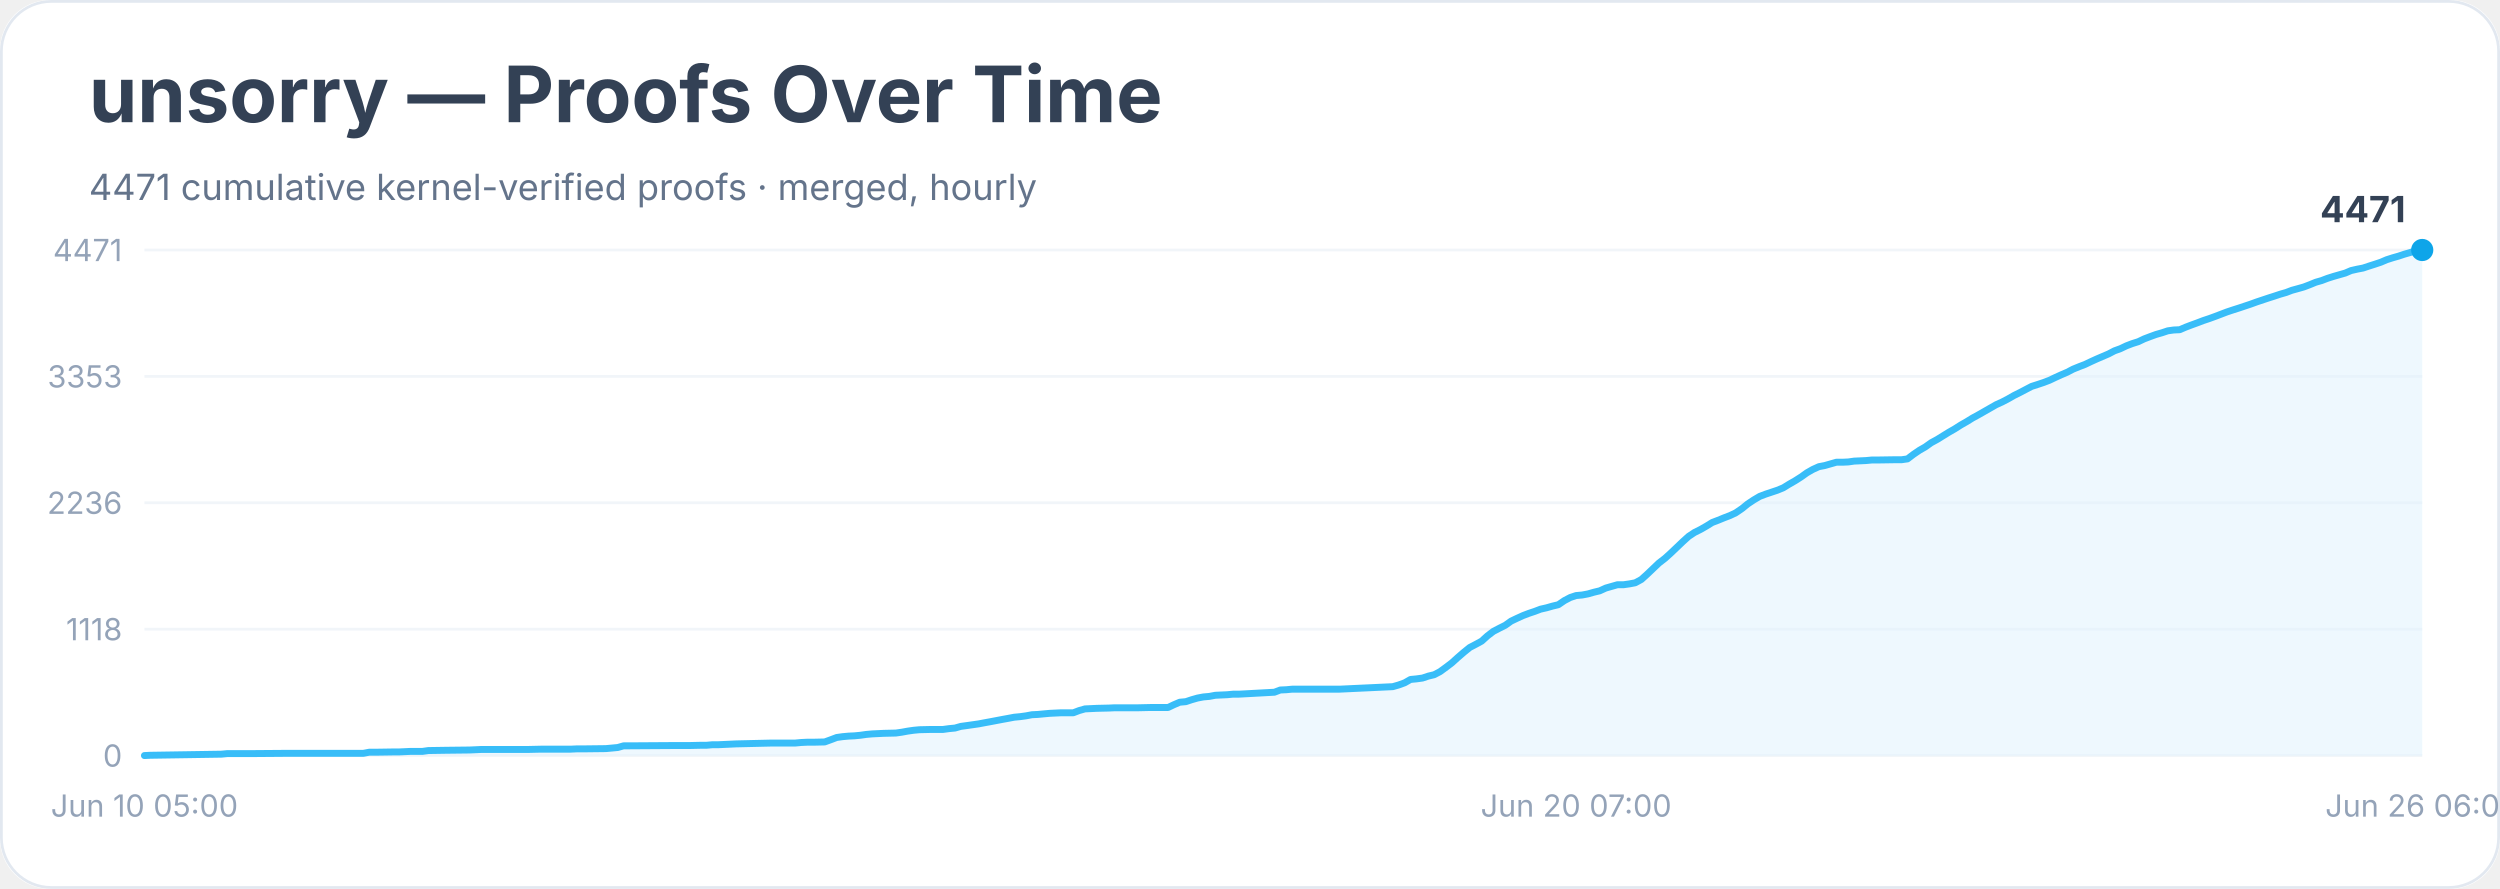
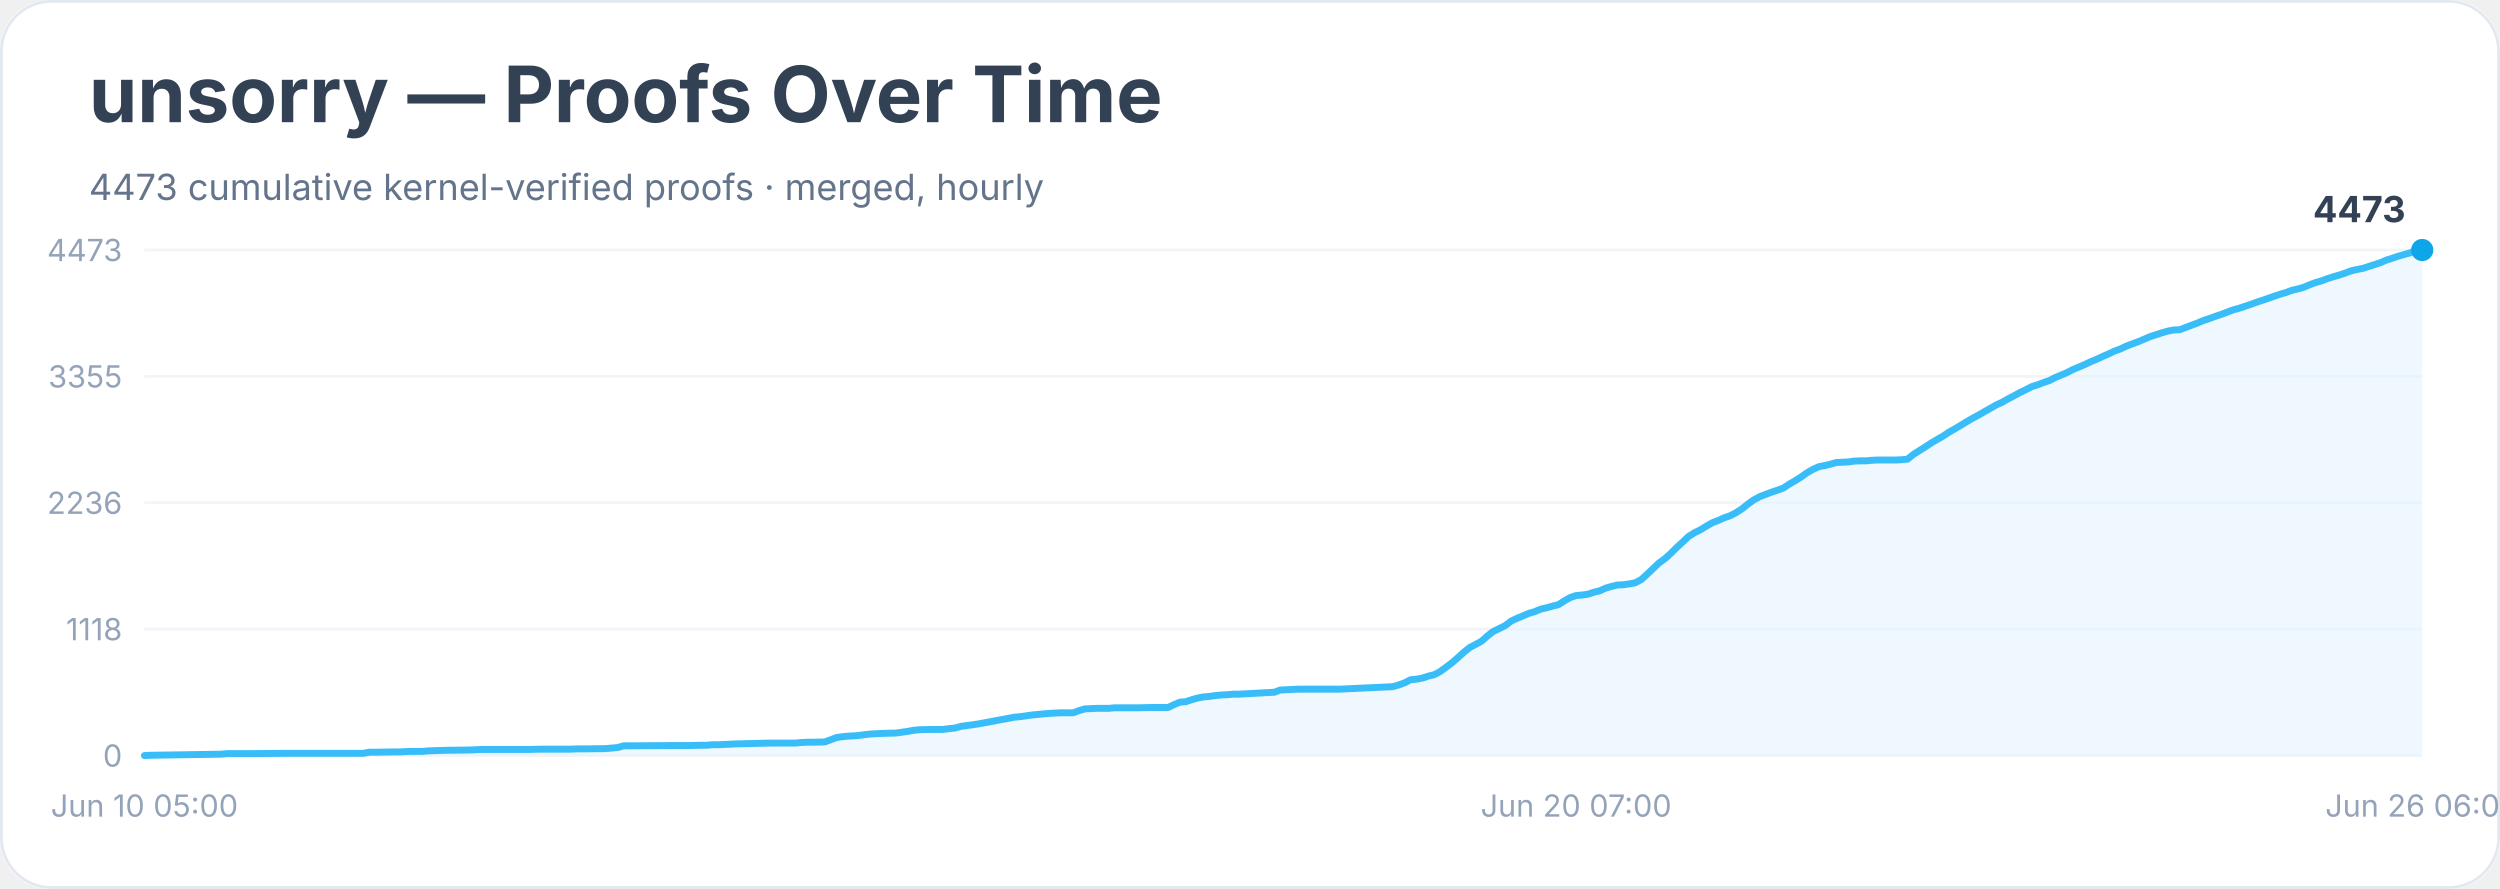
<svg xmlns="http://www.w3.org/2000/svg" width="900" height="320" viewBox="0 0 900 320" role="img" aria-labelledby="title desc">
  <rect width="900" height="100%" rx="18" fill="#ffffff" />
  <rect x="0.5" y="0.5" width="899" height="319" rx="18" fill="none" stroke="#e2e8f0" />
  <text x="32" y="44" font-family="Inter, system-ui, sans-serif" font-size="28" font-weight="700" fill="#334155">unsorry — Proofs Over Time</text>
-   <text x="32" y="72" font-family="Inter, system-ui, sans-serif" font-size="13" fill="#64748b">4471 cumulative kernel-verified proofs · merged, hourly</text>
+   <text x="32" y="72" font-family="Inter, system-ui, sans-serif" font-size="13" fill="#64748b">4473 cumulative kernel-verified proofs · merged, hourly</text>
  <line x1="52" y1="272.0" x2="872" y2="272.0" stroke="#f1f5f9" />
  <text x="44" y="276.0" text-anchor="end" font-family="Inter, system-ui, sans-serif" font-size="11" fill="#94a3b8">0</text>
  <line x1="52" y1="226.5" x2="872" y2="226.5" stroke="#f1f5f9" />
  <text x="44" y="230.5" text-anchor="end" font-family="Inter, system-ui, sans-serif" font-size="11" fill="#94a3b8">1118</text>
  <line x1="52" y1="181.0" x2="872" y2="181.0" stroke="#f1f5f9" />
  <text x="44" y="185.0" text-anchor="end" font-family="Inter, system-ui, sans-serif" font-size="11" fill="#94a3b8">2236</text>
  <line x1="52" y1="135.5" x2="872" y2="135.5" stroke="#f1f5f9" />
-   <text x="44" y="139.5" text-anchor="end" font-family="Inter, system-ui, sans-serif" font-size="11" fill="#94a3b8">3353</text>
+   <text x="44" y="139.5" text-anchor="end" font-family="Inter, system-ui, sans-serif" font-size="11" fill="#94a3b8">3355</text>
  <line x1="52" y1="90.0" x2="872" y2="90.0" stroke="#f1f5f9" />
-   <text x="44" y="94.0" text-anchor="end" font-family="Inter, system-ui, sans-serif" font-size="11" fill="#94a3b8">4471</text>
-   <polygon points="52.0,272.0 52.0,272.0 54.1,271.9 79.7,271.5 81.8,271.3 83.9,271.3 90.3,271.3 103.1,271.2 130.8,271.2 132.9,270.8 135.1,270.8 141.5,270.7 143.6,270.7 145.7,270.6 147.8,270.5 152.1,270.5 154.2,270.2 160.6,270.1 169.1,270.0 171.3,269.9 173.4,269.8 190.4,269.8 194.7,269.7 205.4,269.7 207.5,269.6 209.6,269.6 218.1,269.5 220.3,269.3 222.4,269.1 224.5,268.5 226.6,268.5 241.6,268.4 247.9,268.4 252.2,268.3 254.3,268.3 256.5,268.1 258.6,268.1 260.7,268.0 262.9,267.9 265.0,267.8 273.5,267.6 277.8,267.5 286.3,267.5 288.4,267.3 290.5,267.2 292.7,267.2 296.9,267.1 299.1,266.3 301.2,265.5 303.3,265.2 305.5,265.0 307.6,264.9 309.7,264.7 311.8,264.4 314.0,264.2 316.1,264.1 318.2,264.0 322.5,263.9 324.6,263.6 326.8,263.2 328.9,262.9 331.0,262.7 335.3,262.6 339.5,262.6 341.7,262.3 343.8,262.1 345.9,261.5 348.1,261.2 350.2,260.9 352.3,260.6 354.4,260.2 356.6,259.8 358.7,259.4 360.8,259.0 363.0,258.6 365.1,258.2 367.2,258.0 369.4,257.7 371.5,257.3 373.6,257.2 375.7,257.0 377.9,256.8 380.0,256.7 382.1,256.6 386.4,256.6 388.5,255.8 390.6,255.2 392.8,255.1 394.9,255.0 399.2,254.9 401.3,254.8 409.8,254.8 414.1,254.7 420.5,254.7 422.6,253.7 424.7,252.8 426.9,252.6 429.0,251.9 431.1,251.3 433.2,250.9 435.4,250.7 437.5,250.3 439.6,250.2 441.8,250.1 443.9,249.9 446.0,249.9 458.8,249.2 460.9,248.4 463.1,248.3 465.2,248.1 467.3,248.1 482.2,248.1 501.4,247.2 503.5,246.6 505.7,245.8 507.8,244.6 509.9,244.4 512.1,244.1 514.2,243.4 516.3,242.9 518.4,241.8 520.6,240.2 522.7,238.6 524.8,236.7 527.0,234.8 529.1,233.1 531.2,232.0 533.4,230.8 535.5,228.9 537.6,227.3 539.7,226.2 541.9,225.1 544.0,223.6 546.1,222.6 548.3,221.6 550.4,220.8 552.5,220.1 554.6,219.3 556.8,218.8 558.9,218.2 561.0,217.7 563.2,216.2 565.3,215.1 567.4,214.4 569.6,214.2 571.7,213.8 573.8,213.2 575.9,212.7 578.1,211.7 580.2,211.1 582.3,210.5 584.5,210.5 586.6,210.2 588.7,209.8 590.9,208.6 593.0,206.7 595.1,204.7 597.2,202.7 599.4,201.0 601.5,199.1 603.6,197.1 605.8,195.0 607.9,193.1 610.0,191.7 612.2,190.6 614.3,189.4 616.4,188.1 618.5,187.3 620.7,186.4 622.8,185.6 624.9,184.6 627.1,183.1 629.2,181.4 631.3,180.0 633.5,178.7 635.6,177.9 637.7,177.2 639.8,176.5 642.0,175.6 644.1,174.3 646.2,173.1 648.4,171.7 650.5,170.2 652.6,169.0 654.8,168.0 656.9,167.6 659.0,167.0 661.1,166.4 663.3,166.4 665.4,166.3 667.5,166.0 669.7,165.9 671.8,165.8 673.9,165.6 676.1,165.6 682.4,165.5 684.6,165.5 686.7,165.2 688.8,163.6 691.0,162.1 693.1,160.9 695.2,159.4 697.4,158.2 699.5,156.9 701.6,155.6 703.7,154.4 705.9,153.0 708.0,151.8 710.1,150.5 712.3,149.3 714.4,148.1 716.5,146.9 718.6,145.7 720.8,144.7 722.9,143.6 725.0,142.4 727.2,141.3 729.3,140.2 731.4,139.1 733.6,138.4 735.7,137.7 737.8,136.9 739.9,135.9 742.1,134.9 744.2,134.0 746.3,132.9 748.5,132.0 750.6,131.2 752.7,130.2 754.9,129.2 757.0,128.3 759.1,127.4 761.2,126.3 763.4,125.5 765.5,124.5 767.6,123.7 769.8,123.0 771.9,122.0 774.0,121.2 776.2,120.4 778.3,119.8 780.4,119.1 782.5,118.8 784.7,118.7 786.8,117.8 788.9,117.0 791.1,116.2 793.2,115.4 795.3,114.7 797.5,113.9 799.6,113.1 801.7,112.3 803.8,111.6 806.0,110.9 808.1,110.2 810.2,109.5 812.4,108.7 814.5,108.0 816.6,107.3 818.8,106.6 820.9,105.9 823.0,105.3 825.1,104.5 827.3,103.9 829.4,103.3 831.5,102.5 833.7,101.6 835.8,101.0 837.9,100.2 840.1,99.5 842.2,98.9 844.3,98.3 846.4,97.4 848.6,96.9 850.7,96.5 852.8,95.8 855.0,95.1 857.1,94.4 859.2,93.5 861.4,92.8 863.5,92.2 865.6,91.5 867.7,90.9 869.9,90.2 872.0,90.0 872.0,272.0" fill="#e0f2fe" opacity="0.55" />
-   <polyline points="52.0,272.0 54.1,271.9 79.7,271.5 81.8,271.3 83.9,271.3 90.3,271.3 103.1,271.2 130.8,271.2 132.9,270.8 135.1,270.8 141.5,270.7 143.6,270.7 145.7,270.6 147.8,270.5 152.1,270.5 154.2,270.2 160.6,270.1 169.1,270.0 171.3,269.9 173.4,269.8 190.4,269.8 194.7,269.7 205.4,269.7 207.5,269.6 209.6,269.6 218.1,269.5 220.3,269.3 222.4,269.1 224.5,268.5 226.6,268.5 241.6,268.4 247.9,268.4 252.2,268.3 254.3,268.3 256.5,268.1 258.6,268.1 260.7,268.0 262.9,267.9 265.0,267.8 273.5,267.6 277.8,267.5 286.3,267.5 288.4,267.3 290.5,267.2 292.7,267.2 296.9,267.1 299.1,266.3 301.2,265.5 303.3,265.2 305.5,265.0 307.6,264.9 309.7,264.7 311.8,264.4 314.0,264.2 316.1,264.1 318.2,264.0 322.5,263.9 324.6,263.6 326.8,263.2 328.9,262.9 331.0,262.7 335.3,262.6 339.5,262.6 341.7,262.3 343.8,262.1 345.9,261.5 348.1,261.2 350.2,260.9 352.3,260.6 354.4,260.2 356.6,259.8 358.7,259.4 360.8,259.0 363.0,258.6 365.1,258.2 367.2,258.0 369.4,257.7 371.5,257.3 373.6,257.2 375.7,257.0 377.9,256.8 380.0,256.7 382.1,256.6 386.4,256.6 388.5,255.8 390.6,255.2 392.8,255.1 394.9,255.0 399.2,254.9 401.3,254.8 409.8,254.8 414.1,254.7 420.5,254.7 422.6,253.7 424.7,252.8 426.9,252.6 429.0,251.9 431.1,251.3 433.2,250.9 435.4,250.7 437.5,250.3 439.6,250.2 441.8,250.1 443.9,249.9 446.0,249.9 458.8,249.2 460.9,248.4 463.1,248.3 465.2,248.1 467.3,248.1 482.2,248.1 501.4,247.2 503.5,246.6 505.7,245.8 507.8,244.6 509.9,244.4 512.1,244.1 514.2,243.4 516.3,242.9 518.4,241.8 520.6,240.2 522.7,238.6 524.8,236.7 527.0,234.8 529.1,233.1 531.2,232.0 533.4,230.8 535.5,228.9 537.6,227.3 539.7,226.2 541.9,225.1 544.0,223.6 546.1,222.6 548.3,221.6 550.4,220.8 552.5,220.1 554.6,219.3 556.8,218.8 558.9,218.2 561.0,217.7 563.2,216.2 565.3,215.1 567.4,214.4 569.6,214.2 571.7,213.8 573.8,213.2 575.9,212.7 578.1,211.7 580.2,211.1 582.3,210.5 584.5,210.5 586.6,210.2 588.7,209.8 590.9,208.6 593.0,206.7 595.1,204.7 597.2,202.7 599.4,201.0 601.5,199.1 603.6,197.1 605.8,195.0 607.9,193.1 610.0,191.7 612.2,190.6 614.3,189.4 616.4,188.1 618.5,187.3 620.7,186.4 622.8,185.6 624.9,184.6 627.1,183.1 629.2,181.4 631.3,180.0 633.5,178.7 635.6,177.9 637.7,177.2 639.8,176.5 642.0,175.6 644.1,174.3 646.2,173.1 648.4,171.7 650.5,170.2 652.6,169.0 654.8,168.0 656.9,167.6 659.0,167.0 661.1,166.4 663.3,166.4 665.4,166.3 667.5,166.0 669.7,165.9 671.8,165.8 673.9,165.6 676.1,165.6 682.4,165.5 684.6,165.5 686.7,165.2 688.8,163.6 691.0,162.1 693.1,160.9 695.2,159.4 697.4,158.2 699.5,156.9 701.6,155.6 703.7,154.4 705.9,153.0 708.0,151.8 710.1,150.5 712.3,149.3 714.4,148.1 716.5,146.9 718.6,145.7 720.8,144.7 722.9,143.6 725.0,142.4 727.2,141.3 729.3,140.2 731.4,139.1 733.6,138.4 735.7,137.7 737.8,136.9 739.9,135.9 742.1,134.9 744.2,134.0 746.3,132.9 748.5,132.0 750.6,131.2 752.7,130.2 754.9,129.2 757.0,128.3 759.1,127.4 761.2,126.3 763.4,125.5 765.5,124.5 767.6,123.7 769.8,123.0 771.9,122.0 774.0,121.2 776.2,120.4 778.3,119.8 780.4,119.1 782.5,118.8 784.7,118.7 786.8,117.8 788.9,117.0 791.1,116.2 793.2,115.4 795.3,114.7 797.5,113.9 799.6,113.1 801.7,112.3 803.8,111.6 806.0,110.9 808.1,110.2 810.2,109.5 812.4,108.7 814.5,108.0 816.6,107.3 818.8,106.6 820.9,105.9 823.0,105.3 825.1,104.5 827.3,103.9 829.4,103.3 831.5,102.5 833.7,101.6 835.8,101.0 837.9,100.2 840.1,99.5 842.2,98.9 844.3,98.3 846.4,97.4 848.6,96.9 850.7,96.5 852.8,95.8 855.0,95.1 857.1,94.4 859.2,93.5 861.4,92.8 863.5,92.2 865.6,91.5 867.7,90.9 869.9,90.2 872.0,90.0" fill="none" stroke="#38bdf8" stroke-width="2.5" stroke-linejoin="round" stroke-linecap="round" />
+   <text x="44" y="94.0" text-anchor="end" font-family="Inter, system-ui, sans-serif" font-size="11" fill="#94a3b8">4473</text>
+   <polygon points="52.0,272.0 52.0,272.0 54.1,271.9 79.7,271.5 81.8,271.3 83.9,271.3 90.3,271.3 103.1,271.2 130.8,271.2 132.9,270.8 135.1,270.8 141.5,270.7 143.6,270.7 145.7,270.6 147.8,270.5 152.1,270.5 154.2,270.3 160.6,270.1 169.1,270.0 171.3,269.9 173.4,269.8 190.4,269.8 194.7,269.7 205.4,269.7 207.5,269.6 209.6,269.6 218.1,269.5 220.3,269.3 222.4,269.1 224.5,268.5 226.6,268.5 241.6,268.4 247.9,268.4 252.2,268.3 254.3,268.3 256.5,268.1 258.6,268.1 260.7,268.0 262.9,267.9 265.0,267.8 273.5,267.6 277.8,267.5 286.3,267.5 288.4,267.3 290.5,267.2 292.7,267.2 296.9,267.1 299.1,266.3 301.2,265.5 303.3,265.2 305.5,265.0 307.6,264.9 309.7,264.7 311.8,264.4 314.0,264.2 316.1,264.1 318.2,264.0 322.5,263.9 324.6,263.6 326.8,263.3 328.9,262.9 331.0,262.7 335.3,262.6 339.5,262.6 341.7,262.3 343.8,262.1 345.9,261.5 348.1,261.2 350.2,260.9 352.3,260.6 354.4,260.2 356.6,259.8 358.7,259.4 360.8,259.0 363.0,258.6 365.1,258.2 367.2,258.0 369.4,257.7 371.5,257.4 373.6,257.2 375.7,257.0 377.9,256.8 380.0,256.7 382.1,256.6 386.4,256.6 388.5,255.8 390.6,255.2 392.8,255.1 394.9,255.0 399.2,255.0 401.3,254.8 409.8,254.8 414.1,254.7 420.5,254.7 422.6,253.7 424.7,252.8 426.9,252.6 429.0,251.9 431.1,251.3 433.2,250.9 435.4,250.7 437.5,250.4 439.6,250.2 441.8,250.1 443.9,249.9 446.0,249.9 458.8,249.2 460.9,248.4 463.1,248.3 465.2,248.2 467.3,248.1 482.2,248.1 501.4,247.2 503.5,246.6 505.7,245.8 507.8,244.7 509.9,244.5 512.1,244.1 514.2,243.4 516.3,242.9 518.4,241.8 520.6,240.2 522.7,238.6 524.8,236.8 527.0,234.8 529.1,233.1 531.2,232.0 533.4,230.8 535.5,228.9 537.6,227.3 539.7,226.3 541.9,225.2 544.0,223.6 546.1,222.6 548.3,221.7 550.4,220.8 552.5,220.2 554.6,219.3 556.8,218.8 558.9,218.2 561.0,217.7 563.2,216.3 565.3,215.1 567.4,214.4 569.6,214.2 571.7,213.9 573.8,213.2 575.9,212.7 578.1,211.7 580.2,211.1 582.3,210.6 584.5,210.5 586.6,210.2 588.7,209.8 590.9,208.6 593.0,206.7 595.1,204.7 597.2,202.7 599.4,201.1 601.5,199.2 603.6,197.1 605.8,195.1 607.9,193.1 610.0,191.8 612.2,190.7 614.3,189.4 616.4,188.2 618.5,187.4 620.7,186.4 622.8,185.7 624.9,184.6 627.1,183.2 629.2,181.5 631.3,180.0 633.5,178.8 635.6,178.0 637.7,177.2 639.8,176.5 642.0,175.7 644.1,174.3 646.2,173.1 648.4,171.7 650.5,170.2 652.6,169.0 654.8,168.0 656.9,167.6 659.0,167.1 661.1,166.5 663.3,166.4 665.4,166.3 667.5,166.0 669.7,165.9 671.8,165.9 673.9,165.7 676.1,165.6 682.4,165.6 684.6,165.5 686.7,165.3 688.8,163.6 691.0,162.2 693.1,160.9 695.2,159.5 697.4,158.2 699.5,157.0 701.6,155.6 703.7,154.4 705.9,153.1 708.0,151.8 710.1,150.6 712.3,149.4 714.4,148.2 716.5,147.0 718.6,145.8 720.8,144.8 722.9,143.6 725.0,142.5 727.2,141.3 729.3,140.3 731.4,139.2 733.6,138.5 735.7,137.7 737.8,137.0 739.9,135.9 742.1,135.0 744.2,134.1 746.3,133.0 748.5,132.1 750.6,131.2 752.7,130.2 754.9,129.3 757.0,128.3 759.1,127.4 761.2,126.4 763.4,125.6 765.5,124.6 767.6,123.8 769.8,123.0 771.9,122.1 774.0,121.2 776.2,120.5 778.3,119.8 780.4,119.2 782.5,118.8 784.7,118.7 786.8,117.9 788.9,117.1 791.1,116.3 793.2,115.4 795.3,114.7 797.5,113.9 799.6,113.2 801.7,112.4 803.8,111.6 806.0,111.0 808.1,110.3 810.2,109.6 812.4,108.8 814.5,108.1 816.6,107.4 818.8,106.6 820.9,105.9 823.0,105.3 825.1,104.5 827.3,104.0 829.4,103.4 831.5,102.5 833.7,101.7 835.8,101.1 837.9,100.3 840.1,99.6 842.2,99.0 844.3,98.3 846.4,97.5 848.6,97.0 850.7,96.6 852.8,95.9 855.0,95.2 857.1,94.5 859.2,93.6 861.4,92.9 863.5,92.2 865.6,91.6 867.7,91.0 869.9,90.2 872.0,90.0 872.0,272.0" fill="#e0f2fe" opacity="0.55" />
+   <polyline points="52.0,272.0 54.1,271.9 79.7,271.5 81.8,271.3 83.9,271.3 90.3,271.3 103.1,271.2 130.8,271.2 132.9,270.8 135.1,270.8 141.5,270.7 143.6,270.7 145.7,270.6 147.8,270.5 152.1,270.5 154.2,270.3 160.6,270.1 169.1,270.0 171.3,269.9 173.4,269.8 190.4,269.8 194.7,269.7 205.4,269.7 207.5,269.6 209.6,269.6 218.1,269.5 220.3,269.3 222.4,269.1 224.5,268.5 226.6,268.5 241.6,268.4 247.9,268.4 252.2,268.3 254.3,268.3 256.5,268.1 258.6,268.1 260.7,268.0 262.9,267.9 265.0,267.8 273.5,267.6 277.8,267.5 286.3,267.5 288.4,267.3 290.5,267.2 292.7,267.2 296.9,267.1 299.1,266.3 301.2,265.5 303.3,265.2 305.5,265.0 307.6,264.9 309.7,264.7 311.8,264.4 314.0,264.2 316.1,264.1 318.2,264.0 322.5,263.9 324.6,263.6 326.8,263.3 328.9,262.9 331.0,262.7 335.3,262.6 339.5,262.6 341.7,262.3 343.8,262.1 345.9,261.5 348.1,261.2 350.2,260.9 352.3,260.6 354.4,260.2 356.6,259.8 358.7,259.4 360.8,259.0 363.0,258.6 365.1,258.2 367.2,258.0 369.4,257.7 371.5,257.4 373.6,257.2 375.7,257.0 377.9,256.8 380.0,256.7 382.1,256.6 386.4,256.6 388.5,255.8 390.6,255.2 392.8,255.1 394.9,255.0 399.2,255.0 401.3,254.8 409.8,254.8 414.1,254.7 420.5,254.7 422.6,253.7 424.7,252.8 426.9,252.6 429.0,251.9 431.1,251.3 433.2,250.9 435.4,250.7 437.5,250.4 439.6,250.2 441.8,250.1 443.9,249.9 446.0,249.9 458.8,249.2 460.9,248.4 463.1,248.3 465.2,248.2 467.3,248.1 482.2,248.1 501.4,247.2 503.5,246.6 505.7,245.8 507.8,244.7 509.9,244.5 512.1,244.1 514.2,243.4 516.3,242.9 518.4,241.8 520.6,240.2 522.7,238.6 524.8,236.8 527.0,234.8 529.1,233.1 531.2,232.0 533.4,230.8 535.5,228.9 537.6,227.3 539.7,226.3 541.9,225.2 544.0,223.6 546.1,222.6 548.3,221.7 550.4,220.8 552.5,220.2 554.6,219.3 556.8,218.8 558.9,218.2 561.0,217.7 563.2,216.3 565.3,215.1 567.4,214.4 569.6,214.2 571.7,213.9 573.8,213.2 575.9,212.7 578.1,211.7 580.2,211.1 582.3,210.6 584.5,210.5 586.6,210.2 588.7,209.8 590.9,208.6 593.0,206.7 595.1,204.7 597.2,202.7 599.4,201.1 601.5,199.2 603.6,197.1 605.8,195.1 607.9,193.1 610.0,191.8 612.2,190.7 614.3,189.4 616.4,188.2 618.5,187.4 620.7,186.4 622.8,185.7 624.9,184.6 627.1,183.2 629.2,181.5 631.3,180.0 633.5,178.8 635.6,178.0 637.7,177.2 639.8,176.5 642.0,175.7 644.1,174.3 646.2,173.1 648.4,171.7 650.5,170.2 652.6,169.0 654.8,168.0 656.9,167.6 659.0,167.1 661.1,166.5 663.3,166.4 665.4,166.3 667.5,166.0 669.7,165.9 671.8,165.9 673.9,165.7 676.1,165.6 682.4,165.6 684.6,165.5 686.7,165.3 688.8,163.6 691.0,162.2 693.1,160.9 695.2,159.5 697.4,158.2 699.5,157.0 701.6,155.6 703.7,154.4 705.9,153.1 708.0,151.8 710.1,150.6 712.3,149.4 714.4,148.2 716.5,147.0 718.6,145.8 720.8,144.8 722.9,143.6 725.0,142.5 727.2,141.3 729.3,140.3 731.4,139.2 733.6,138.5 735.7,137.7 737.8,137.0 739.9,135.9 742.1,135.0 744.2,134.1 746.3,133.0 748.5,132.1 750.6,131.2 752.7,130.2 754.9,129.3 757.0,128.3 759.1,127.4 761.2,126.4 763.4,125.6 765.5,124.6 767.6,123.8 769.8,123.0 771.9,122.1 774.0,121.2 776.2,120.5 778.3,119.8 780.4,119.2 782.5,118.8 784.7,118.7 786.8,117.9 788.9,117.1 791.1,116.3 793.2,115.4 795.3,114.7 797.5,113.9 799.6,113.2 801.7,112.4 803.8,111.6 806.0,111.0 808.1,110.3 810.2,109.6 812.4,108.8 814.5,108.1 816.6,107.4 818.8,106.6 820.9,105.9 823.0,105.3 825.1,104.5 827.3,104.0 829.4,103.4 831.5,102.5 833.7,101.7 835.8,101.1 837.9,100.3 840.1,99.6 842.2,99.0 844.3,98.3 846.4,97.5 848.6,97.0 850.7,96.6 852.8,95.9 855.0,95.2 857.1,94.5 859.2,93.6 861.4,92.9 863.5,92.2 865.6,91.6 867.7,91.0 869.9,90.2 872.0,90.0" fill="none" stroke="#38bdf8" stroke-width="2.5" stroke-linejoin="round" stroke-linecap="round" />
  <circle cx="872.0" cy="90.0" r="4" fill="#0ea5e9" />
-   <text x="866.0" y="80.0" text-anchor="end" font-family="Inter, system-ui, sans-serif" font-size="13" font-weight="700" fill="#334155">4471</text>
+   <text x="866.0" y="80.0" text-anchor="end" font-family="Inter, system-ui, sans-serif" font-size="13" font-weight="700" fill="#334155">4473</text>
  <text x="52.0" y="294" text-anchor="middle" font-family="Inter, system-ui, sans-serif" font-size="11" fill="#94a3b8">Jun 10 05:00</text>
  <text x="567.4" y="294" text-anchor="middle" font-family="Inter, system-ui, sans-serif" font-size="11" fill="#94a3b8">Jun 20 07:00</text>
  <text x="872.0" y="294" text-anchor="middle" font-family="Inter, system-ui, sans-serif" font-size="11" fill="#94a3b8">Jun 26 06:00</text>
</svg>
